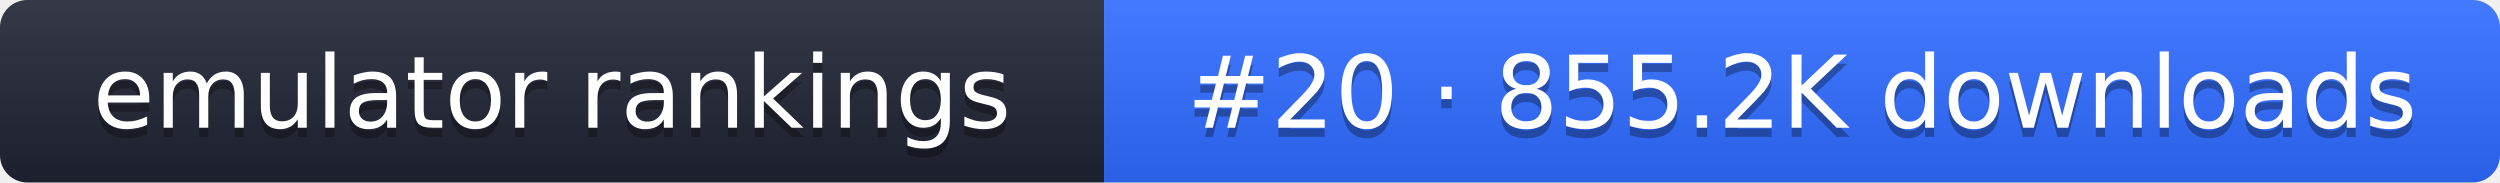
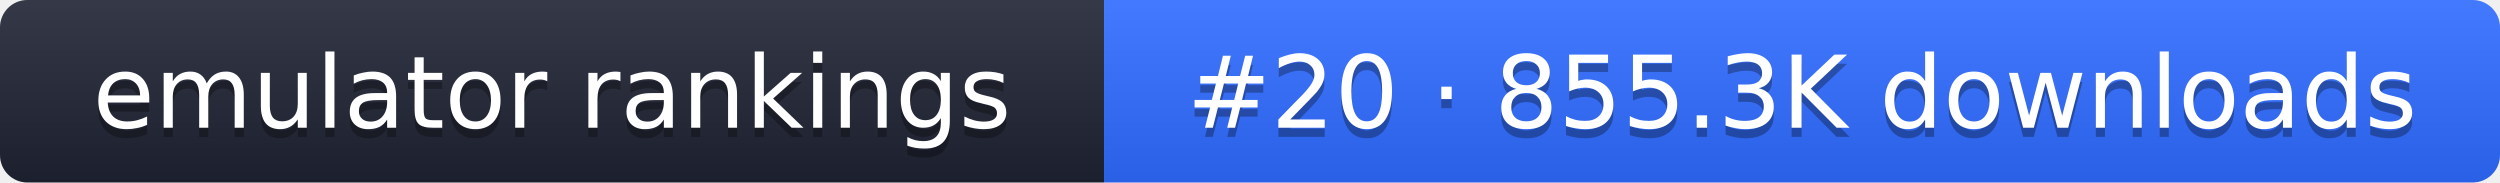
- <svg xmlns="http://www.w3.org/2000/svg" width="274" height="20" role="img" aria-label="emulator rankings: #20 · 855.2K downloads">
+ <svg xmlns="http://www.w3.org/2000/svg" width="274" height="20" role="img" aria-label="emulator rankings: #20 · 855.3K downloads">
  <linearGradient id="g" x2="0" y2="100%">
    <stop offset="0" stop-color="#fff" stop-opacity=".1" />
    <stop offset="1" stop-opacity=".1" />
  </linearGradient>
  <clipPath id="r">
    <rect width="274" height="20" rx="3" fill="#fff" />
  </clipPath>
  <g clip-path="url(#r)">
    <rect width="121" height="20" fill="#1f2433" />
    <rect x="121" width="153" height="20" fill="#2f6bff" />
    <rect width="274" height="20" fill="url(#g)" />
  </g>
  <g fill="#fff" text-anchor="middle" font-family="Verdana,DejaVu Sans,sans-serif" font-size="11">
    <text x="60.5" y="15" fill="#010101" fill-opacity=".3">emulator rankings</text>
    <text x="60.5" y="14">emulator rankings</text>
-     <text x="197.5" y="15" fill="#010101" fill-opacity=".3">#20 · 855.2K downloads</text>
-     <text x="197.5" y="14">#20 · 855.2K downloads</text>
+     <text x="197.5" y="15" fill="#010101" fill-opacity=".3">#20 · 855.3K downloads</text>
+     <text x="197.5" y="14">#20 · 855.3K downloads</text>
  </g>
</svg>
